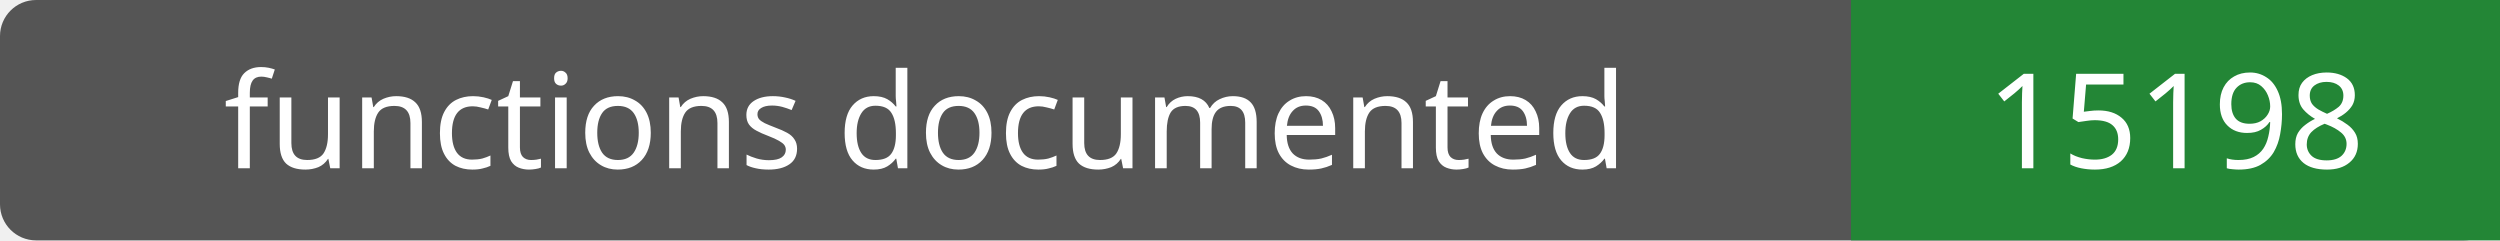
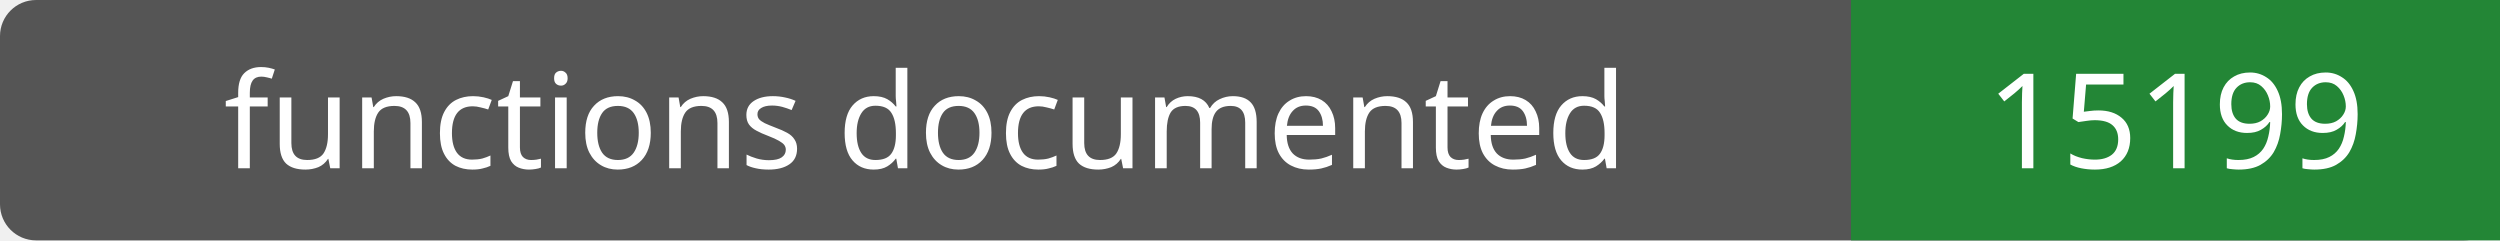
- <svg xmlns="http://www.w3.org/2000/svg" width="208" height="20" role="img" aria-label="functions documented: 15198">
+ <svg xmlns="http://www.w3.org/2000/svg" width="208" height="20" role="img" aria-label="functions documented: 15199">
  <rect width="208" height="20" rx="3" fill="#555" />
  <path fill="#238636" d="M154 0h54v20H154z" />
  <g fill="#fff" text-anchor="middle" font-family="Verdana,sans-serif" font-size="11">
    <text x="77.0" y="14">functions documented</text>
-     <text x="181.0" y="14">15198</text>
+     <text x="181.0" y="14">15199</text>
  </g>
</svg>
